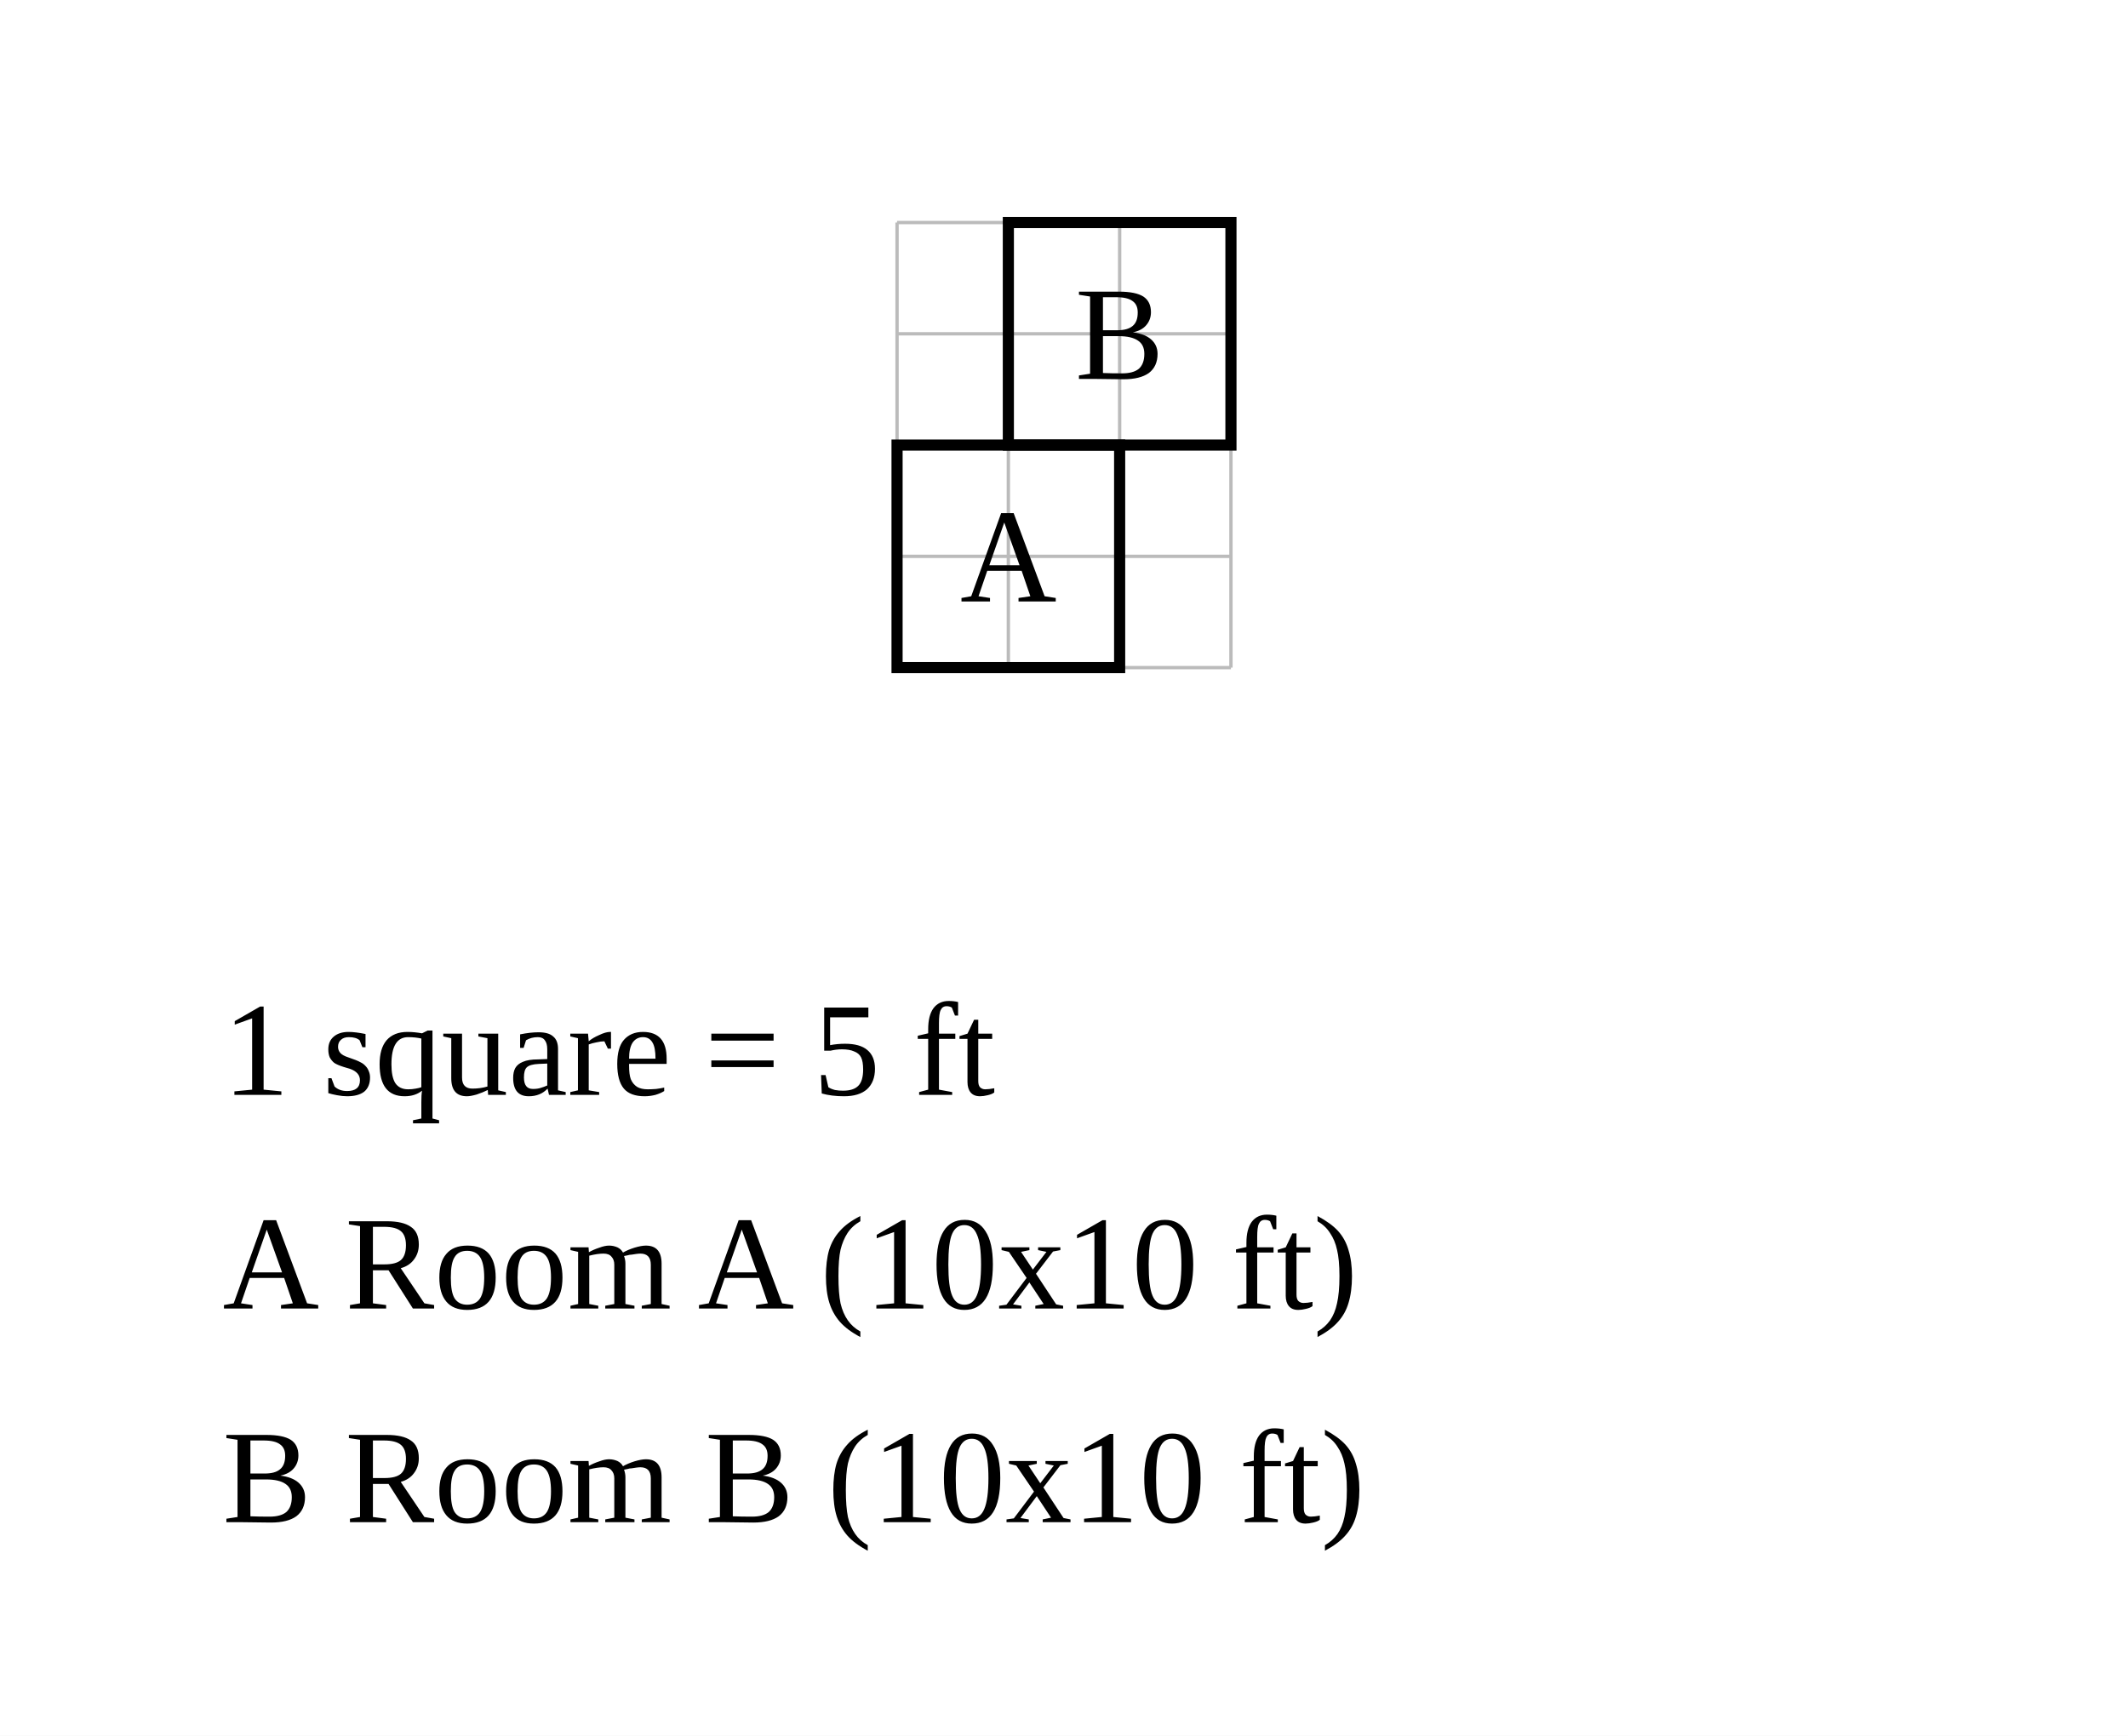
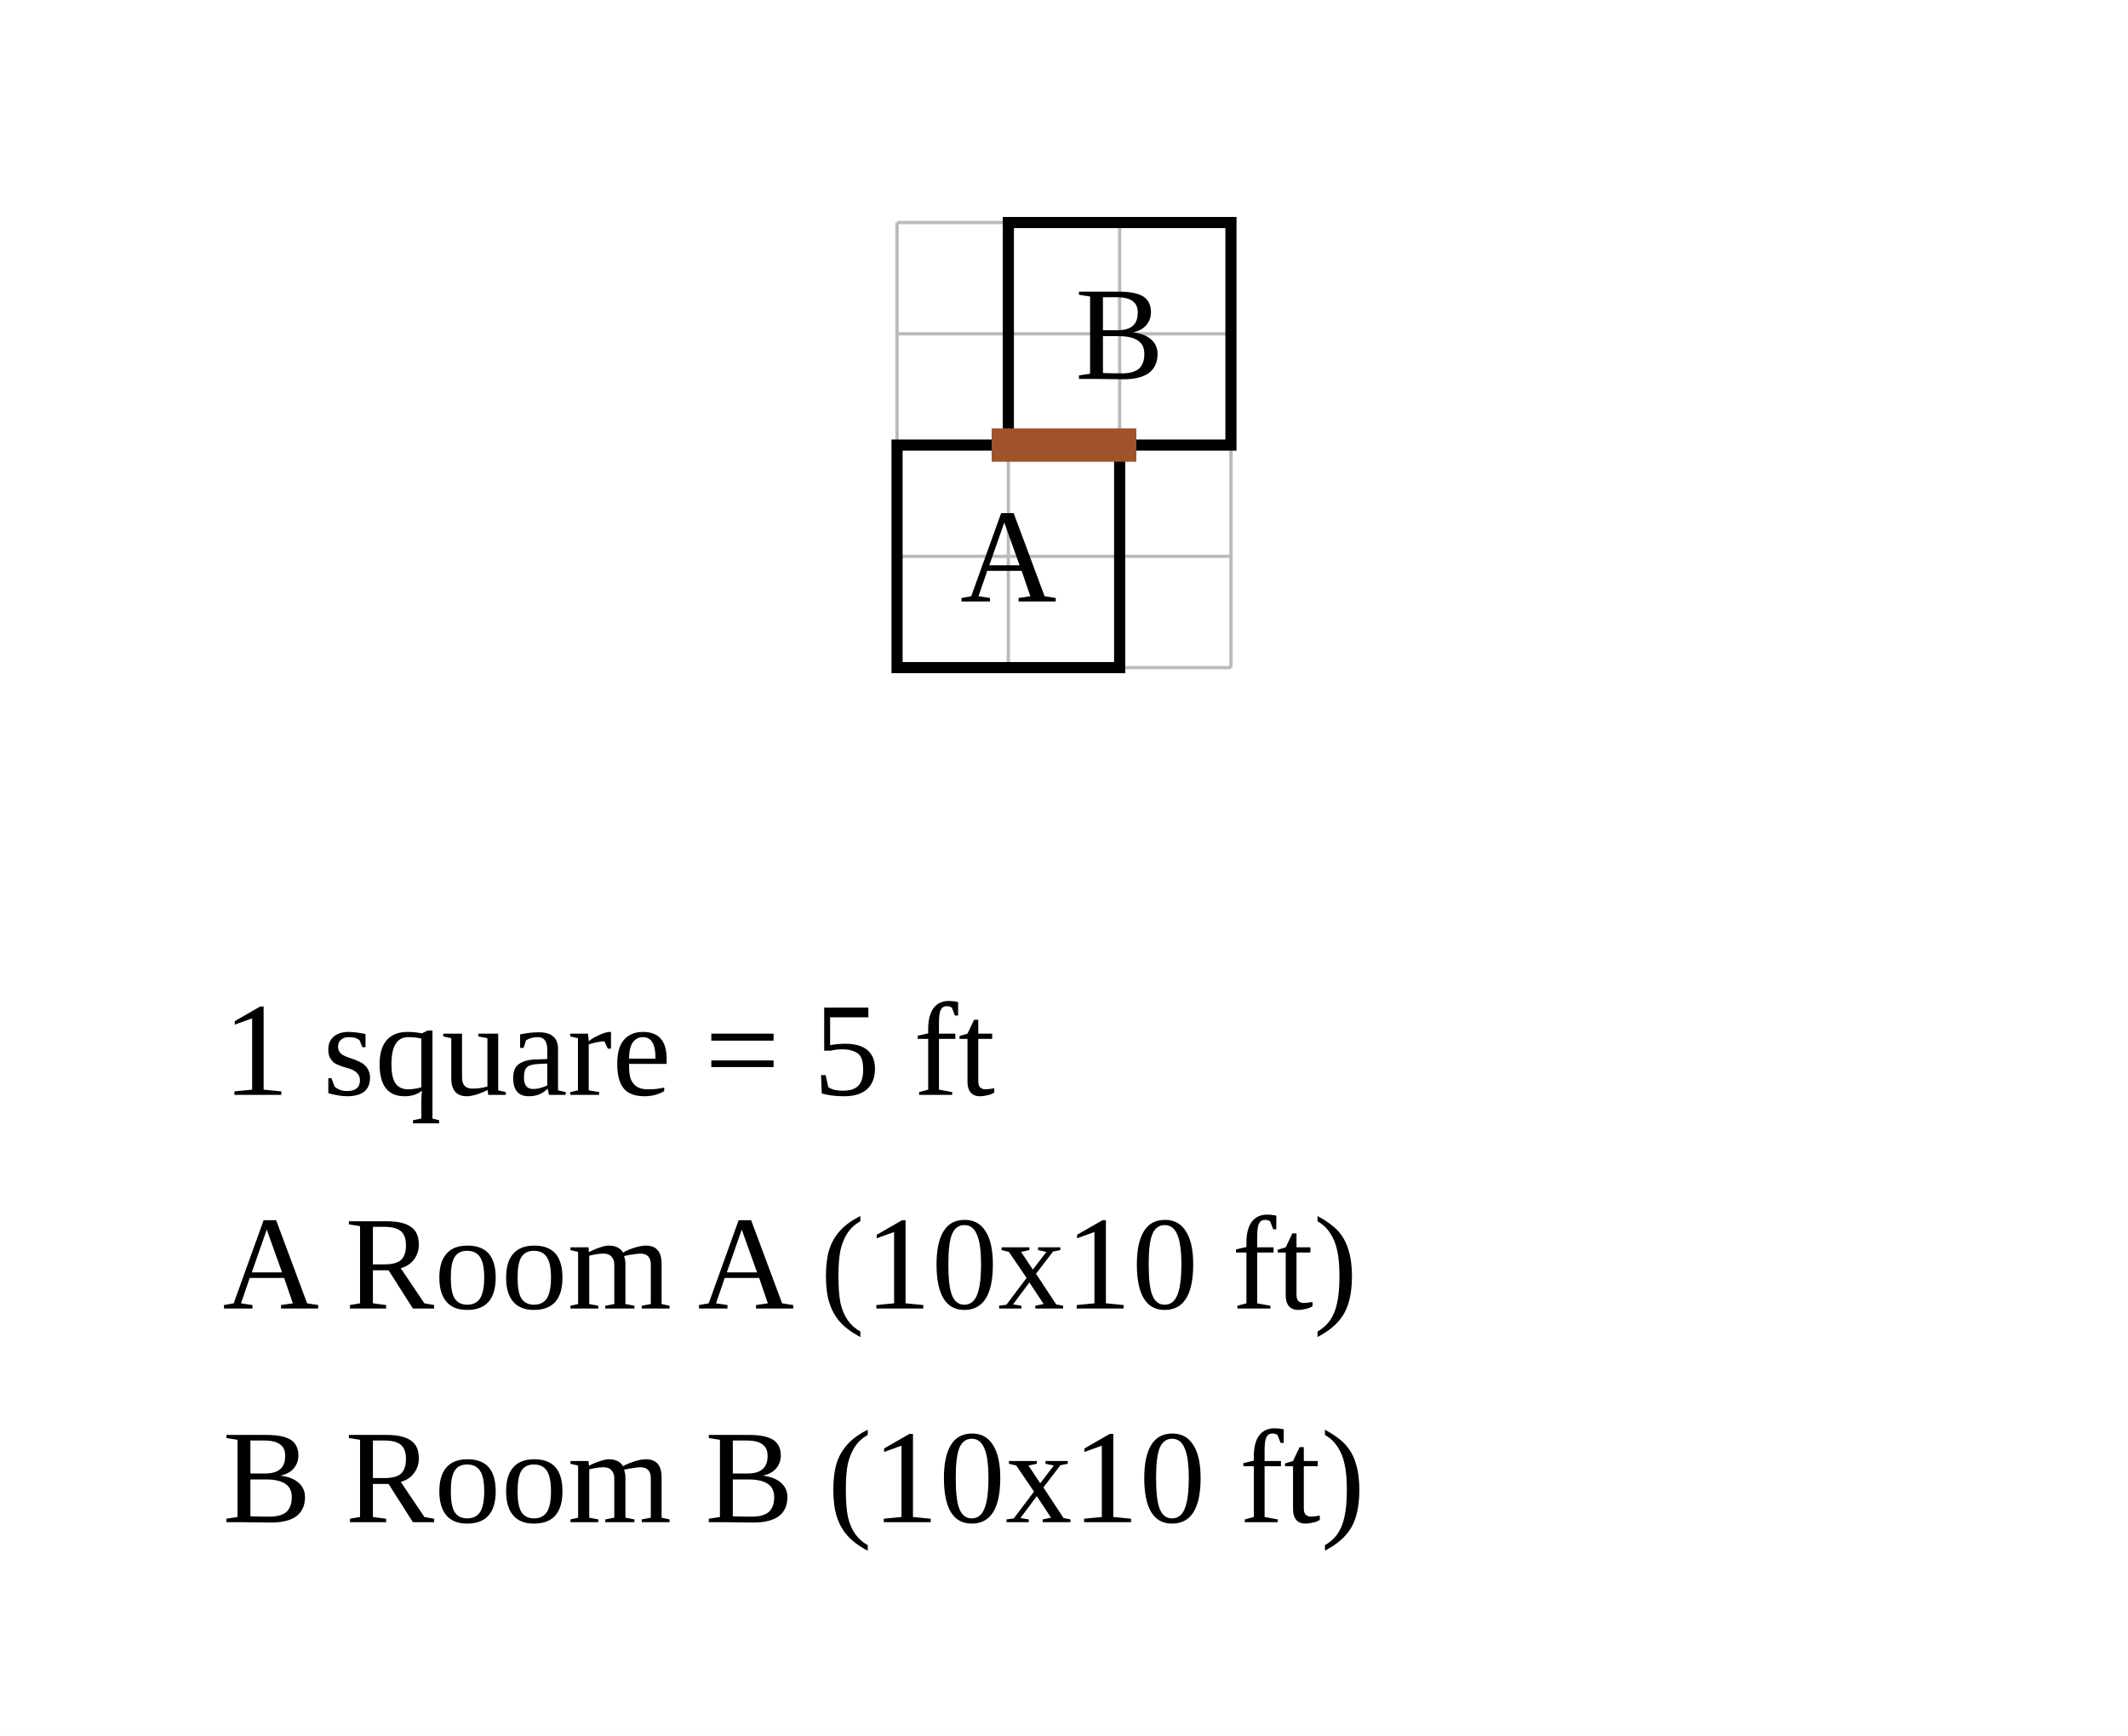
<svg xmlns="http://www.w3.org/2000/svg" width="956" height="780" viewBox="-40.3 -20 95.6 78">
  <rect x="-40.3" y="-20" width="95.6" height="78" fill="white" />
  <g stroke="#bbb" stroke-width="0.15">
    <line x1="0" y1="-10" x2="0" y2="10" />
    <line x1="5" y1="-10" x2="5" y2="10" />
    <line x1="10" y1="-10" x2="10" y2="10" />
    <line x1="15" y1="-10" x2="15" y2="10" />
    <line x1="0" y1="-10" x2="15" y2="-10" />
    <line x1="0" y1="-5" x2="15" y2="-5" />
    <line x1="0" y1="0" x2="15" y2="0" />
    <line x1="0" y1="5" x2="15" y2="5" />
    <line x1="0" y1="10" x2="15" y2="10" />
  </g>
  <rect data-room="a" x="0" y="0" width="10" height="10" fill="none" stroke="black" stroke-width="0.5" />
  <text data-room="a" x="5" y="5" text-anchor="middle" dominant-baseline="central" font-size="6">A</text>
  <rect data-room="b" x="5" y="-10" width="10" height="10" fill="none" stroke="black" stroke-width="0.5" />
  <text data-room="b" x="10" y="-5" text-anchor="middle" dominant-baseline="central" font-size="6">B</text>
+   <line class="door" x1="5" y1="0" x2="10" y2="0" stroke="#a0522d" stroke-width="1.5" stroke-linecap="square" />
  <text class="scale" x="-30.3" y="29.2" font-size="6">1 square = 5 ft</text>
  <text class="key" x="-30.3" y="38.8" font-size="6">A  Room A  (10x10 ft)</text>
  <text class="key" x="-30.3" y="48.4" font-size="6">B  Room B  (10x10 ft)</text>
</svg>
